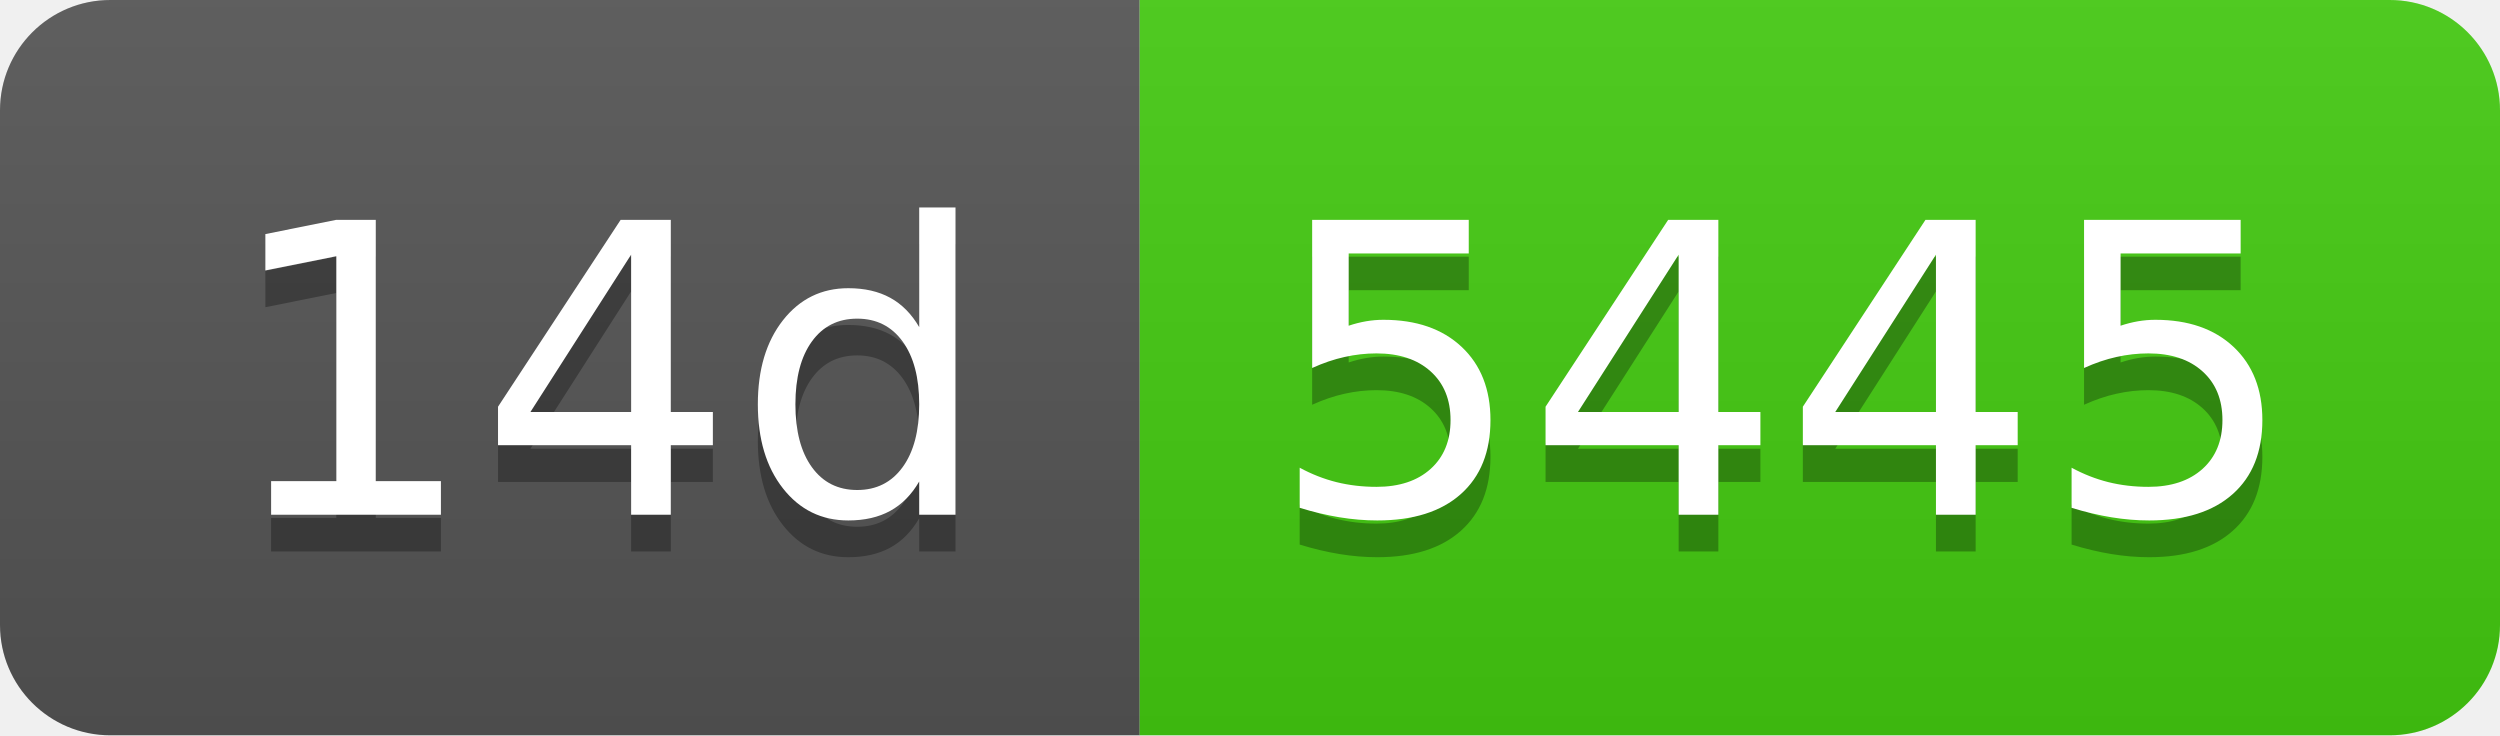
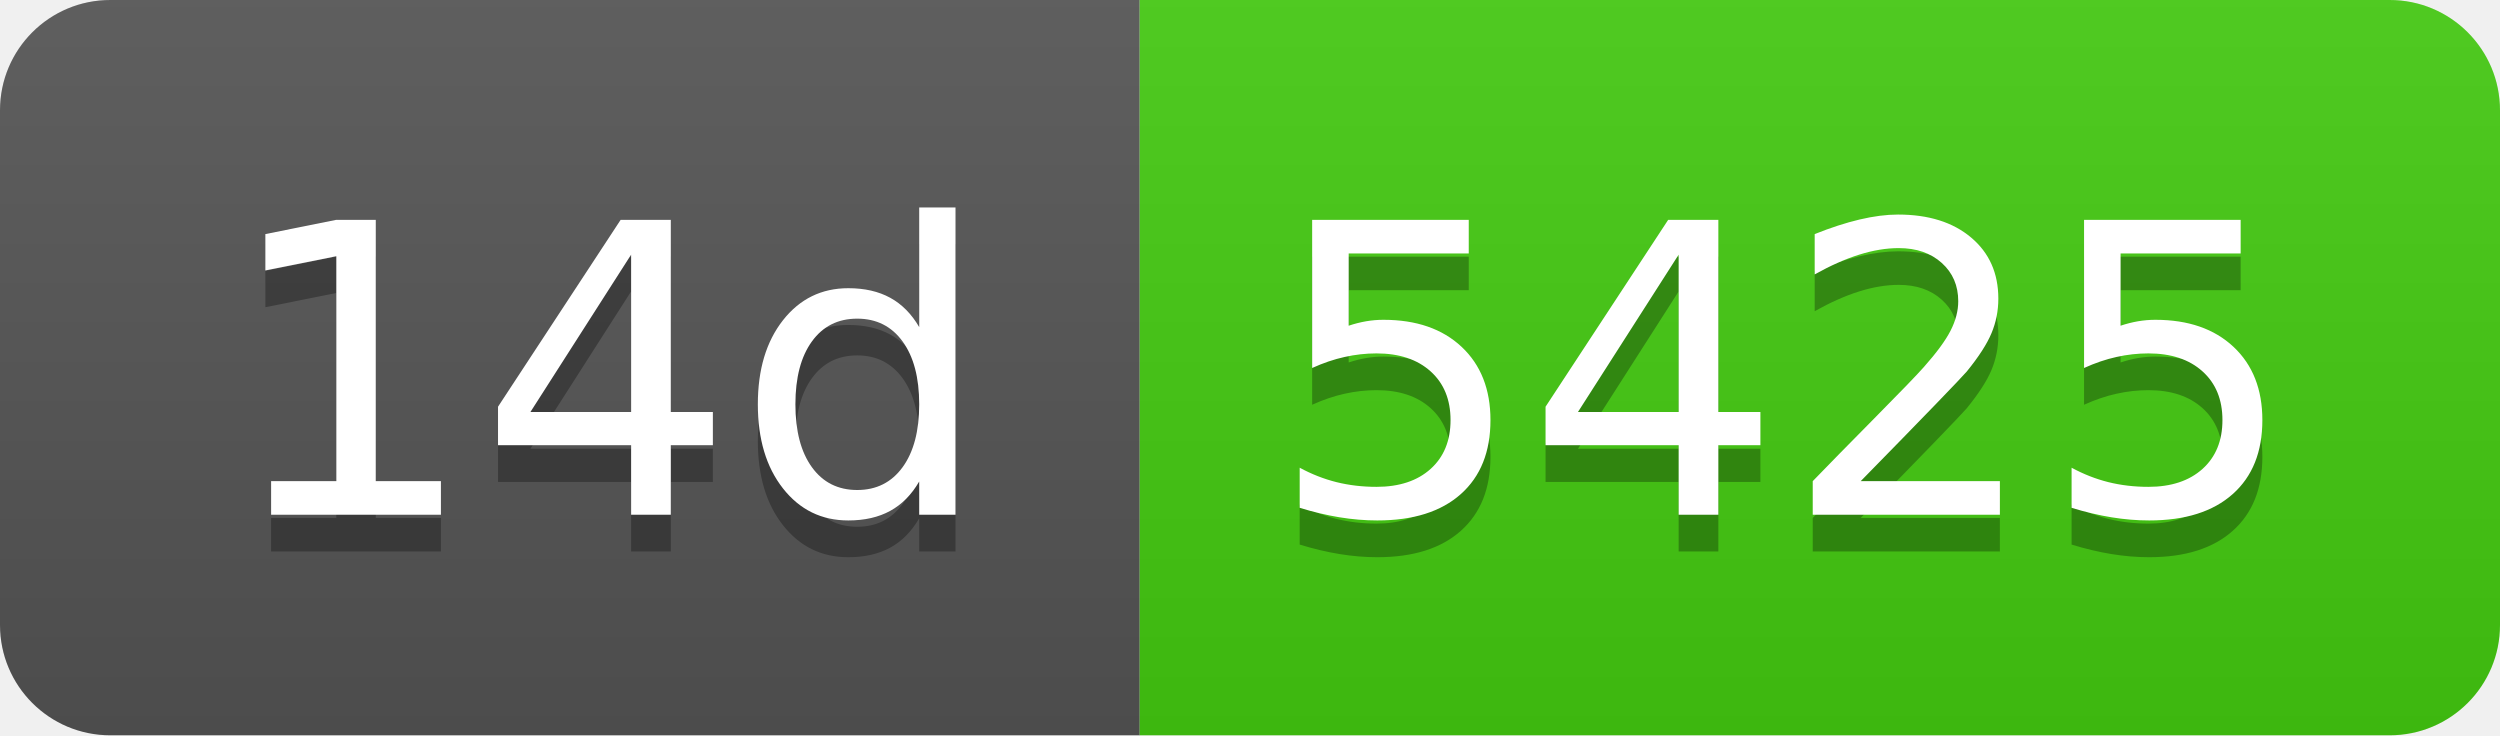
- <svg xmlns="http://www.w3.org/2000/svg" width="68" height="20" role="img" aria-label="14d: 5445">
+ <svg xmlns="http://www.w3.org/2000/svg" width="68" height="20" role="img" aria-label="14d: 5425">
  <linearGradient id="s" x2="0" y2="100%">
    <stop offset="0" stop-color="#bbb" stop-opacity=".1" />
    <stop offset="1" stop-opacity=".1" />
  </linearGradient>
  <clipPath id="r">
    <rect width="68" height="20" rx="3" fill="#fff" />
  </clipPath>
  <g clip-path="url(#r)">
    <rect width="31" height="20" fill="#555" />
    <rect x="31" width="37" height="20" fill="#4c1" />
    <rect width="68" height="20" fill="url(#s)" />
  </g>
  <g fill="#fff" text-anchor="middle" font-family="Verdana,Geneva,DejaVu Sans,sans-serif" text-rendering="geometricPrecision" font-size="110">
    <text aria-hidden="true" x="165" y="150" fill="#010101" fill-opacity=".3" transform="scale(.1)" textLength="210">14d</text>
    <text x="165" y="140" transform="scale(.1)" fill="#fff" textLength="210">14d</text>
-     <text aria-hidden="true" x="485" y="150" fill="#010101" fill-opacity=".3" transform="scale(.1)" textLength="270">5445</text>
-     <text x="485" y="140" transform="scale(.1)" fill="#fff" textLength="270">5445</text>
+     <text aria-hidden="true" x="485" y="150" fill="#010101" fill-opacity=".3" transform="scale(.1)" textLength="270">5425</text>
+     <text x="485" y="140" transform="scale(.1)" fill="#fff" textLength="270">5425</text>
  </g>
</svg>
